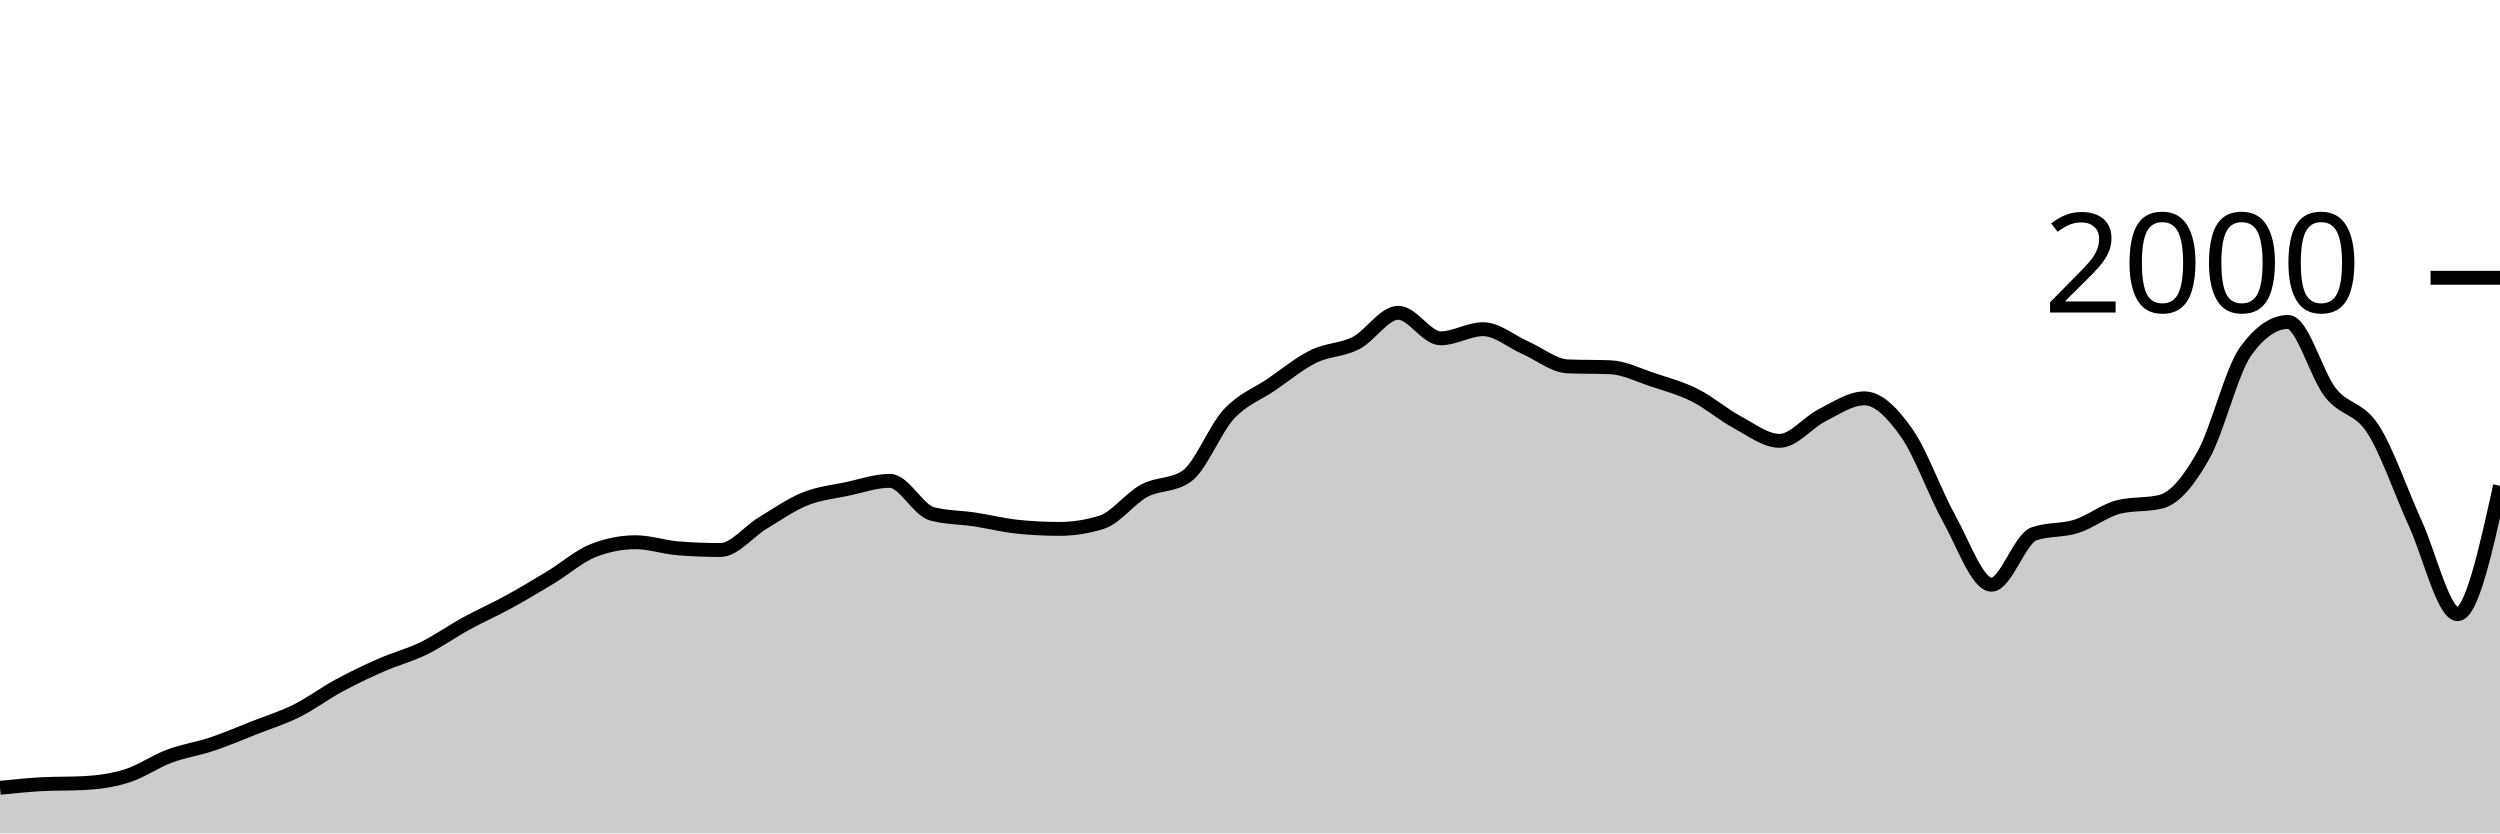
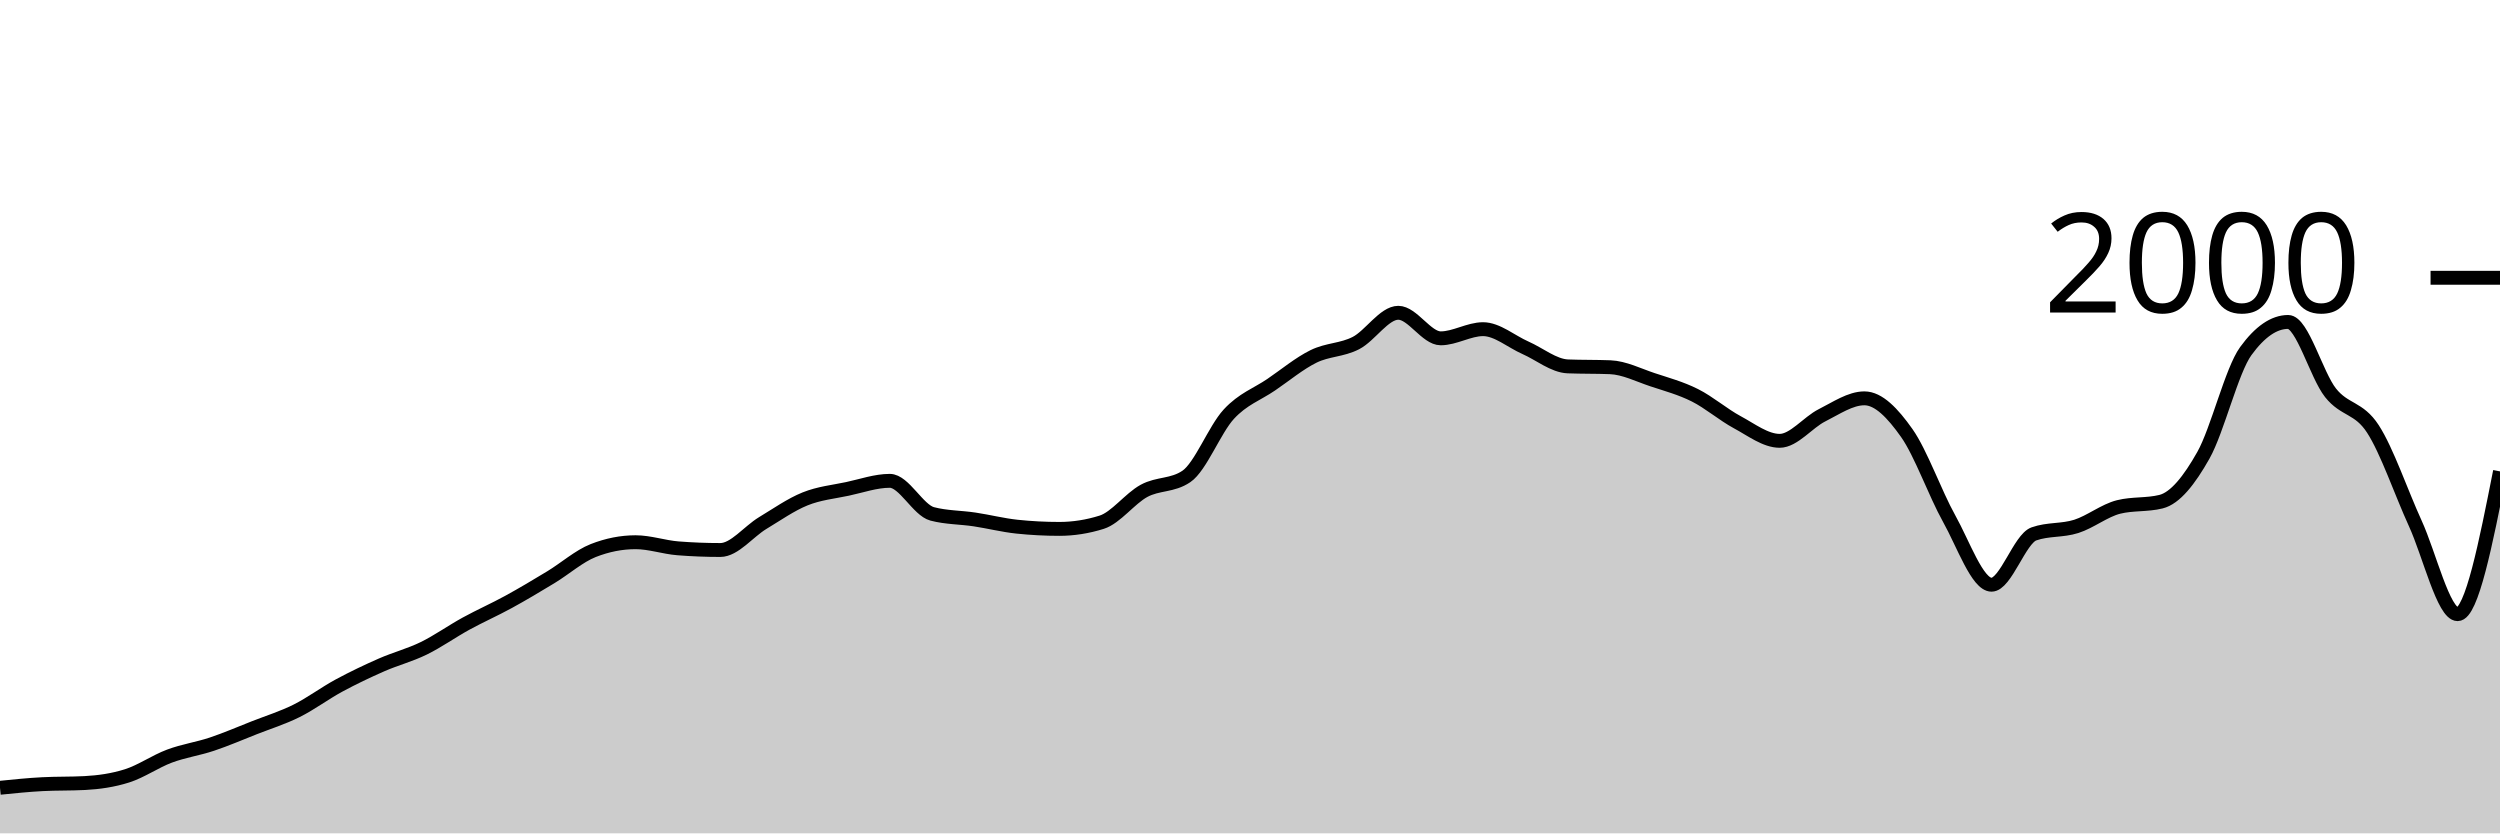
<svg xmlns="http://www.w3.org/2000/svg" viewBox="0 0 180 60">
  <g transform="translate(0,20)">
-     <path class="area" fill="rgba(0, 0, 0, 0.2)" d="M0,36.72C1.017,36.617,2.034,36.513,3.051,36.46C4.068,36.407,5.085,36.433,6.102,36.38C7.119,36.327,8.136,36.183,9.153,35.86C10.169,35.537,11.186,34.82,12.203,34.44C13.22,34.06,14.237,33.92,15.254,33.58C16.271,33.24,17.288,32.8,18.305,32.4C19.322,32,20.339,31.687,21.356,31.18C22.373,30.673,23.39,29.91,24.407,29.36C25.424,28.81,26.441,28.327,27.458,27.88C28.475,27.433,29.492,27.177,30.508,26.68C31.525,26.183,32.542,25.457,33.559,24.9C34.576,24.343,35.593,23.897,36.61,23.34C37.627,22.783,38.644,22.177,39.661,21.56C40.678,20.943,41.695,20.04,42.712,19.64C43.729,19.24,44.746,19.04,45.763,19.04C46.78,19.04,47.797,19.4,48.814,19.48C49.831,19.56,50.847,19.6,51.864,19.6C52.881,19.6,53.898,18.273,54.915,17.66C55.932,17.047,56.949,16.33,57.966,15.92C58.983,15.51,60,15.417,61.017,15.2C62.034,14.983,63.051,14.62,64.068,14.62C65.085,14.62,66.102,16.733,67.119,17C68.136,17.267,69.153,17.247,70.169,17.4C71.186,17.553,72.203,17.813,73.22,17.92C74.237,18.027,75.254,18.08,76.271,18.08C77.288,18.08,78.305,17.92,79.322,17.6C80.339,17.28,81.356,15.89,82.373,15.34C83.39,14.79,84.407,14.993,85.424,14.3C86.441,13.607,87.458,10.92,88.475,9.82C89.492,8.72,90.508,8.393,91.525,7.7C92.542,7.007,93.559,6.16,94.576,5.66C95.593,5.16,96.61,5.223,97.627,4.7C98.644,4.177,99.661,2.52,100.678,2.52C101.695,2.52,102.712,4.36,103.729,4.36C104.746,4.36,105.763,3.7,106.78,3.7C107.797,3.7,108.814,4.593,109.831,5.04C110.847,5.487,111.864,6.34,112.881,6.38C113.898,6.42,114.915,6.4,115.932,6.44C116.949,6.48,117.966,7.003,118.983,7.34C120,7.677,121.017,7.95,122.034,8.46C123.051,8.97,124.068,9.853,125.085,10.4C126.102,10.947,127.119,11.74,128.136,11.74C129.153,11.74,130.169,10.41,131.186,9.9C132.203,9.39,133.22,8.68,134.237,8.68C135.254,8.68,136.271,9.737,137.288,11.18C138.305,12.623,139.322,15.52,140.339,17.34C141.356,19.16,142.373,22.1,143.39,22.1C144.407,22.1,145.424,18.8,146.441,18.44C147.458,18.08,148.475,18.223,149.492,17.9C150.508,17.577,151.525,16.753,152.542,16.5C153.559,16.247,154.576,16.373,155.593,16.12C156.61,15.867,157.627,14.587,158.644,12.78C159.661,10.973,160.678,6.68,161.695,5.28C162.712,3.88,163.729,3.18,164.746,3.18C165.763,3.18,166.78,6.997,167.797,8.28C168.814,9.563,169.831,9.313,170.847,10.88C171.864,12.447,172.881,15.457,173.898,17.68C174.915,19.903,175.932,24.22,176.949,24.22C177.966,24.22,178.983,19.6,180,14.98L180,40C178.983,40,177.966,40,176.949,40C175.932,40,174.915,40,173.898,40C172.881,40,171.864,40,170.847,40C169.831,40,168.814,40,167.797,40C166.78,40,165.763,40,164.746,40C163.729,40,162.712,40,161.695,40C160.678,40,159.661,40,158.644,40C157.627,40,156.61,40,155.593,40C154.576,40,153.559,40,152.542,40C151.525,40,150.508,40,149.492,40C148.475,40,147.458,40,146.441,40C145.424,40,144.407,40,143.39,40C142.373,40,141.356,40,140.339,40C139.322,40,138.305,40,137.288,40C136.271,40,135.254,40,134.237,40C133.22,40,132.203,40,131.186,40C130.169,40,129.153,40,128.136,40C127.119,40,126.102,40,125.085,40C124.068,40,123.051,40,122.034,40C121.017,40,120,40,118.983,40C117.966,40,116.949,40,115.932,40C114.915,40,113.898,40,112.881,40C111.864,40,110.847,40,109.831,40C108.814,40,107.797,40,106.78,40C105.763,40,104.746,40,103.729,40C102.712,40,101.695,40,100.678,40C99.661,40,98.644,40,97.627,40C96.61,40,95.593,40,94.576,40C93.559,40,92.542,40,91.525,40C90.508,40,89.492,40,88.475,40C87.458,40,86.441,40,85.424,40C84.407,40,83.39,40,82.373,40C81.356,40,80.339,40,79.322,40C78.305,40,77.288,40,76.271,40C75.254,40,74.237,40,73.22,40C72.203,40,71.186,40,70.169,40C69.153,40,68.136,40,67.119,40C66.102,40,65.085,40,64.068,40C63.051,40,62.034,40,61.017,40C60,40,58.983,40,57.966,40C56.949,40,55.932,40,54.915,40C53.898,40,52.881,40,51.864,40C50.847,40,49.831,40,48.814,40C47.797,40,46.78,40,45.763,40C44.746,40,43.729,40,42.712,40C41.695,40,40.678,40,39.661,40C38.644,40,37.627,40,36.61,40C35.593,40,34.576,40,33.559,40C32.542,40,31.525,40,30.508,40C29.492,40,28.475,40,27.458,40C26.441,40,25.424,40,24.407,40C23.39,40,22.373,40,21.356,40C20.339,40,19.322,40,18.305,40C17.288,40,16.271,40,15.254,40C14.237,40,13.22,40,12.203,40C11.186,40,10.169,40,9.153,40C8.136,40,7.119,40,6.102,40C5.085,40,4.068,40,3.051,40C2.034,40,1.017,40,0,40Z" />
-     <path class="line" stroke="black" fill="none" d="M0,36.72C1.017,36.617,2.034,36.513,3.051,36.46C4.068,36.407,5.085,36.433,6.102,36.38C7.119,36.327,8.136,36.183,9.153,35.86C10.169,35.537,11.186,34.82,12.203,34.44C13.22,34.06,14.237,33.92,15.254,33.58C16.271,33.24,17.288,32.8,18.305,32.4C19.322,32,20.339,31.687,21.356,31.18C22.373,30.673,23.39,29.91,24.407,29.36C25.424,28.81,26.441,28.327,27.458,27.88C28.475,27.433,29.492,27.177,30.508,26.68C31.525,26.183,32.542,25.457,33.559,24.9C34.576,24.343,35.593,23.897,36.61,23.34C37.627,22.783,38.644,22.177,39.661,21.56C40.678,20.943,41.695,20.04,42.712,19.64C43.729,19.24,44.746,19.04,45.763,19.04C46.78,19.04,47.797,19.4,48.814,19.48C49.831,19.56,50.847,19.6,51.864,19.6C52.881,19.6,53.898,18.273,54.915,17.66C55.932,17.047,56.949,16.33,57.966,15.92C58.983,15.51,60,15.417,61.017,15.2C62.034,14.983,63.051,14.62,64.068,14.62C65.085,14.62,66.102,16.733,67.119,17C68.136,17.267,69.153,17.247,70.169,17.4C71.186,17.553,72.203,17.813,73.22,17.92C74.237,18.027,75.254,18.08,76.271,18.08C77.288,18.08,78.305,17.92,79.322,17.6C80.339,17.28,81.356,15.89,82.373,15.34C83.39,14.79,84.407,14.993,85.424,14.3C86.441,13.607,87.458,10.92,88.475,9.82C89.492,8.72,90.508,8.393,91.525,7.7C92.542,7.007,93.559,6.16,94.576,5.66C95.593,5.16,96.61,5.223,97.627,4.7C98.644,4.177,99.661,2.52,100.678,2.52C101.695,2.52,102.712,4.36,103.729,4.36C104.746,4.36,105.763,3.7,106.78,3.7C107.797,3.7,108.814,4.593,109.831,5.04C110.847,5.487,111.864,6.34,112.881,6.38C113.898,6.42,114.915,6.4,115.932,6.44C116.949,6.48,117.966,7.003,118.983,7.34C120,7.677,121.017,7.95,122.034,8.46C123.051,8.97,124.068,9.853,125.085,10.4C126.102,10.947,127.119,11.74,128.136,11.74C129.153,11.74,130.169,10.41,131.186,9.9C132.203,9.39,133.22,8.68,134.237,8.68C135.254,8.68,136.271,9.737,137.288,11.18C138.305,12.623,139.322,15.52,140.339,17.34C141.356,19.16,142.373,22.1,143.39,22.1C144.407,22.1,145.424,18.8,146.441,18.44C147.458,18.08,148.475,18.223,149.492,17.9C150.508,17.577,151.525,16.753,152.542,16.5C153.559,16.247,154.576,16.373,155.593,16.12C156.61,15.867,157.627,14.587,158.644,12.78C159.661,10.973,160.678,6.68,161.695,5.28C162.712,3.88,163.729,3.18,164.746,3.18C165.763,3.18,166.78,6.997,167.797,8.28C168.814,9.563,169.831,9.313,170.847,10.88C171.864,12.447,172.881,15.457,173.898,17.68C174.915,19.903,175.932,24.22,176.949,24.22C177.966,24.22,178.983,19.6,180,14.98" />
+     <path class="area" fill="rgba(0, 0, 0, 0.2)" d="M0,36.72C1.017,36.617,2.034,36.513,3.051,36.46C4.068,36.407,5.085,36.433,6.102,36.38C7.119,36.327,8.136,36.183,9.153,35.86C10.169,35.537,11.186,34.82,12.203,34.44C13.22,34.06,14.237,33.92,15.254,33.58C16.271,33.24,17.288,32.8,18.305,32.4C19.322,32,20.339,31.687,21.356,31.18C22.373,30.673,23.39,29.91,24.407,29.36C25.424,28.81,26.441,28.327,27.458,27.88C28.475,27.433,29.492,27.177,30.508,26.68C31.525,26.183,32.542,25.457,33.559,24.9C34.576,24.343,35.593,23.897,36.61,23.34C37.627,22.783,38.644,22.177,39.661,21.56C40.678,20.943,41.695,20.04,42.712,19.64C43.729,19.24,44.746,19.04,45.763,19.04C46.78,19.04,47.797,19.4,48.814,19.48C49.831,19.56,50.847,19.6,51.864,19.6C52.881,19.6,53.898,18.273,54.915,17.66C55.932,17.047,56.949,16.33,57.966,15.92C58.983,15.51,60,15.417,61.017,15.2C62.034,14.983,63.051,14.62,64.068,14.62C65.085,14.62,66.102,16.733,67.119,17C68.136,17.267,69.153,17.247,70.169,17.4C71.186,17.553,72.203,17.813,73.22,17.92C74.237,18.027,75.254,18.08,76.271,18.08C77.288,18.08,78.305,17.92,79.322,17.6C80.339,17.28,81.356,15.89,82.373,15.34C83.39,14.79,84.407,14.993,85.424,14.3C86.441,13.607,87.458,10.92,88.475,9.82C89.492,8.72,90.508,8.393,91.525,7.7C92.542,7.007,93.559,6.16,94.576,5.66C95.593,5.16,96.61,5.223,97.627,4.7C98.644,4.177,99.661,2.52,100.678,2.52C101.695,2.52,102.712,4.36,103.729,4.36C104.746,4.36,105.763,3.7,106.78,3.7C107.797,3.7,108.814,4.593,109.831,5.04C110.847,5.487,111.864,6.34,112.881,6.38C113.898,6.42,114.915,6.4,115.932,6.44C116.949,6.48,117.966,7.003,118.983,7.34C120,7.677,121.017,7.95,122.034,8.46C123.051,8.97,124.068,9.853,125.085,10.4C126.102,10.947,127.119,11.74,128.136,11.74C129.153,11.74,130.169,10.41,131.186,9.9C132.203,9.39,133.22,8.68,134.237,8.68C135.254,8.68,136.271,9.737,137.288,11.18C138.305,12.623,139.322,15.52,140.339,17.34C141.356,19.16,142.373,22.1,143.39,22.1C144.407,22.1,145.424,18.8,146.441,18.44C147.458,18.08,148.475,18.223,149.492,17.9C150.508,17.577,151.525,16.753,152.542,16.5C153.559,16.247,154.576,16.373,155.593,16.12C156.61,15.867,157.627,14.587,158.644,12.78C159.661,10.973,160.678,6.68,161.695,5.28C162.712,3.88,163.729,3.18,164.746,3.18C165.763,3.18,166.78,6.997,167.797,8.28C168.814,9.563,169.831,9.313,170.847,10.88C171.864,12.447,172.881,15.457,173.898,17.68C174.915,19.903,175.932,24.22,176.949,24.22C177.966,24.22,178.983,19.08,180,13.94L180,40C178.983,40,177.966,40,176.949,40C175.932,40,174.915,40,173.898,40C172.881,40,171.864,40,170.847,40C169.831,40,168.814,40,167.797,40C166.78,40,165.763,40,164.746,40C163.729,40,162.712,40,161.695,40C160.678,40,159.661,40,158.644,40C157.627,40,156.61,40,155.593,40C154.576,40,153.559,40,152.542,40C151.525,40,150.508,40,149.492,40C148.475,40,147.458,40,146.441,40C145.424,40,144.407,40,143.39,40C142.373,40,141.356,40,140.339,40C139.322,40,138.305,40,137.288,40C136.271,40,135.254,40,134.237,40C133.22,40,132.203,40,131.186,40C130.169,40,129.153,40,128.136,40C127.119,40,126.102,40,125.085,40C124.068,40,123.051,40,122.034,40C121.017,40,120,40,118.983,40C117.966,40,116.949,40,115.932,40C114.915,40,113.898,40,112.881,40C111.864,40,110.847,40,109.831,40C108.814,40,107.797,40,106.78,40C105.763,40,104.746,40,103.729,40C102.712,40,101.695,40,100.678,40C99.661,40,98.644,40,97.627,40C96.61,40,95.593,40,94.576,40C93.559,40,92.542,40,91.525,40C90.508,40,89.492,40,88.475,40C87.458,40,86.441,40,85.424,40C84.407,40,83.39,40,82.373,40C81.356,40,80.339,40,79.322,40C78.305,40,77.288,40,76.271,40C75.254,40,74.237,40,73.22,40C72.203,40,71.186,40,70.169,40C69.153,40,68.136,40,67.119,40C66.102,40,65.085,40,64.068,40C63.051,40,62.034,40,61.017,40C60,40,58.983,40,57.966,40C56.949,40,55.932,40,54.915,40C53.898,40,52.881,40,51.864,40C50.847,40,49.831,40,48.814,40C47.797,40,46.78,40,45.763,40C44.746,40,43.729,40,42.712,40C41.695,40,40.678,40,39.661,40C38.644,40,37.627,40,36.61,40C35.593,40,34.576,40,33.559,40C32.542,40,31.525,40,30.508,40C29.492,40,28.475,40,27.458,40C26.441,40,25.424,40,24.407,40C23.39,40,22.373,40,21.356,40C20.339,40,19.322,40,18.305,40C17.288,40,16.271,40,15.254,40C14.237,40,13.22,40,12.203,40C11.186,40,10.169,40,9.153,40C8.136,40,7.119,40,6.102,40C5.085,40,4.068,40,3.051,40C2.034,40,1.017,40,0,40Z" />
+     <path class="line" stroke="black" fill="none" d="M0,36.72C1.017,36.617,2.034,36.513,3.051,36.46C4.068,36.407,5.085,36.433,6.102,36.38C7.119,36.327,8.136,36.183,9.153,35.86C10.169,35.537,11.186,34.82,12.203,34.44C13.22,34.06,14.237,33.92,15.254,33.58C16.271,33.24,17.288,32.8,18.305,32.4C19.322,32,20.339,31.687,21.356,31.18C22.373,30.673,23.39,29.91,24.407,29.36C25.424,28.81,26.441,28.327,27.458,27.88C28.475,27.433,29.492,27.177,30.508,26.68C31.525,26.183,32.542,25.457,33.559,24.9C34.576,24.343,35.593,23.897,36.61,23.34C37.627,22.783,38.644,22.177,39.661,21.56C40.678,20.943,41.695,20.04,42.712,19.64C43.729,19.24,44.746,19.04,45.763,19.04C46.78,19.04,47.797,19.4,48.814,19.48C49.831,19.56,50.847,19.6,51.864,19.6C52.881,19.6,53.898,18.273,54.915,17.66C55.932,17.047,56.949,16.33,57.966,15.92C58.983,15.51,60,15.417,61.017,15.2C62.034,14.983,63.051,14.62,64.068,14.62C65.085,14.62,66.102,16.733,67.119,17C68.136,17.267,69.153,17.247,70.169,17.4C71.186,17.553,72.203,17.813,73.22,17.92C74.237,18.027,75.254,18.08,76.271,18.08C77.288,18.08,78.305,17.92,79.322,17.6C80.339,17.28,81.356,15.89,82.373,15.34C83.39,14.79,84.407,14.993,85.424,14.3C86.441,13.607,87.458,10.92,88.475,9.82C89.492,8.72,90.508,8.393,91.525,7.7C92.542,7.007,93.559,6.16,94.576,5.66C95.593,5.16,96.61,5.223,97.627,4.7C98.644,4.177,99.661,2.52,100.678,2.52C101.695,2.52,102.712,4.36,103.729,4.36C104.746,4.36,105.763,3.7,106.78,3.7C107.797,3.7,108.814,4.593,109.831,5.04C110.847,5.487,111.864,6.34,112.881,6.38C113.898,6.42,114.915,6.4,115.932,6.44C116.949,6.48,117.966,7.003,118.983,7.34C120,7.677,121.017,7.95,122.034,8.46C123.051,8.97,124.068,9.853,125.085,10.4C126.102,10.947,127.119,11.74,128.136,11.74C129.153,11.74,130.169,10.41,131.186,9.9C132.203,9.39,133.22,8.68,134.237,8.68C135.254,8.68,136.271,9.737,137.288,11.18C138.305,12.623,139.322,15.52,140.339,17.34C141.356,19.16,142.373,22.1,143.39,22.1C144.407,22.1,145.424,18.8,146.441,18.44C147.458,18.08,148.475,18.223,149.492,17.9C150.508,17.577,151.525,16.753,152.542,16.5C153.559,16.247,154.576,16.373,155.593,16.12C156.61,15.867,157.627,14.587,158.644,12.78C159.661,10.973,160.678,6.68,161.695,5.28C162.712,3.88,163.729,3.18,164.746,3.18C165.763,3.18,166.78,6.997,167.797,8.28C168.814,9.563,169.831,9.313,170.847,10.88C171.864,12.447,172.881,15.457,173.898,17.68C174.915,19.903,175.932,24.22,176.949,24.22C177.966,24.22,178.983,19.08,180,13.94" />
    <path class="axis-ceiling" stroke-width="1" stroke="black" fill="none" d="M175,0L180,0" />
    <text class="axis-ceiling-label" font-family="sans-serif" text-anchor="end" font-size="10px" x="170" y="2.5">2000</text>
  </g>
</svg>
